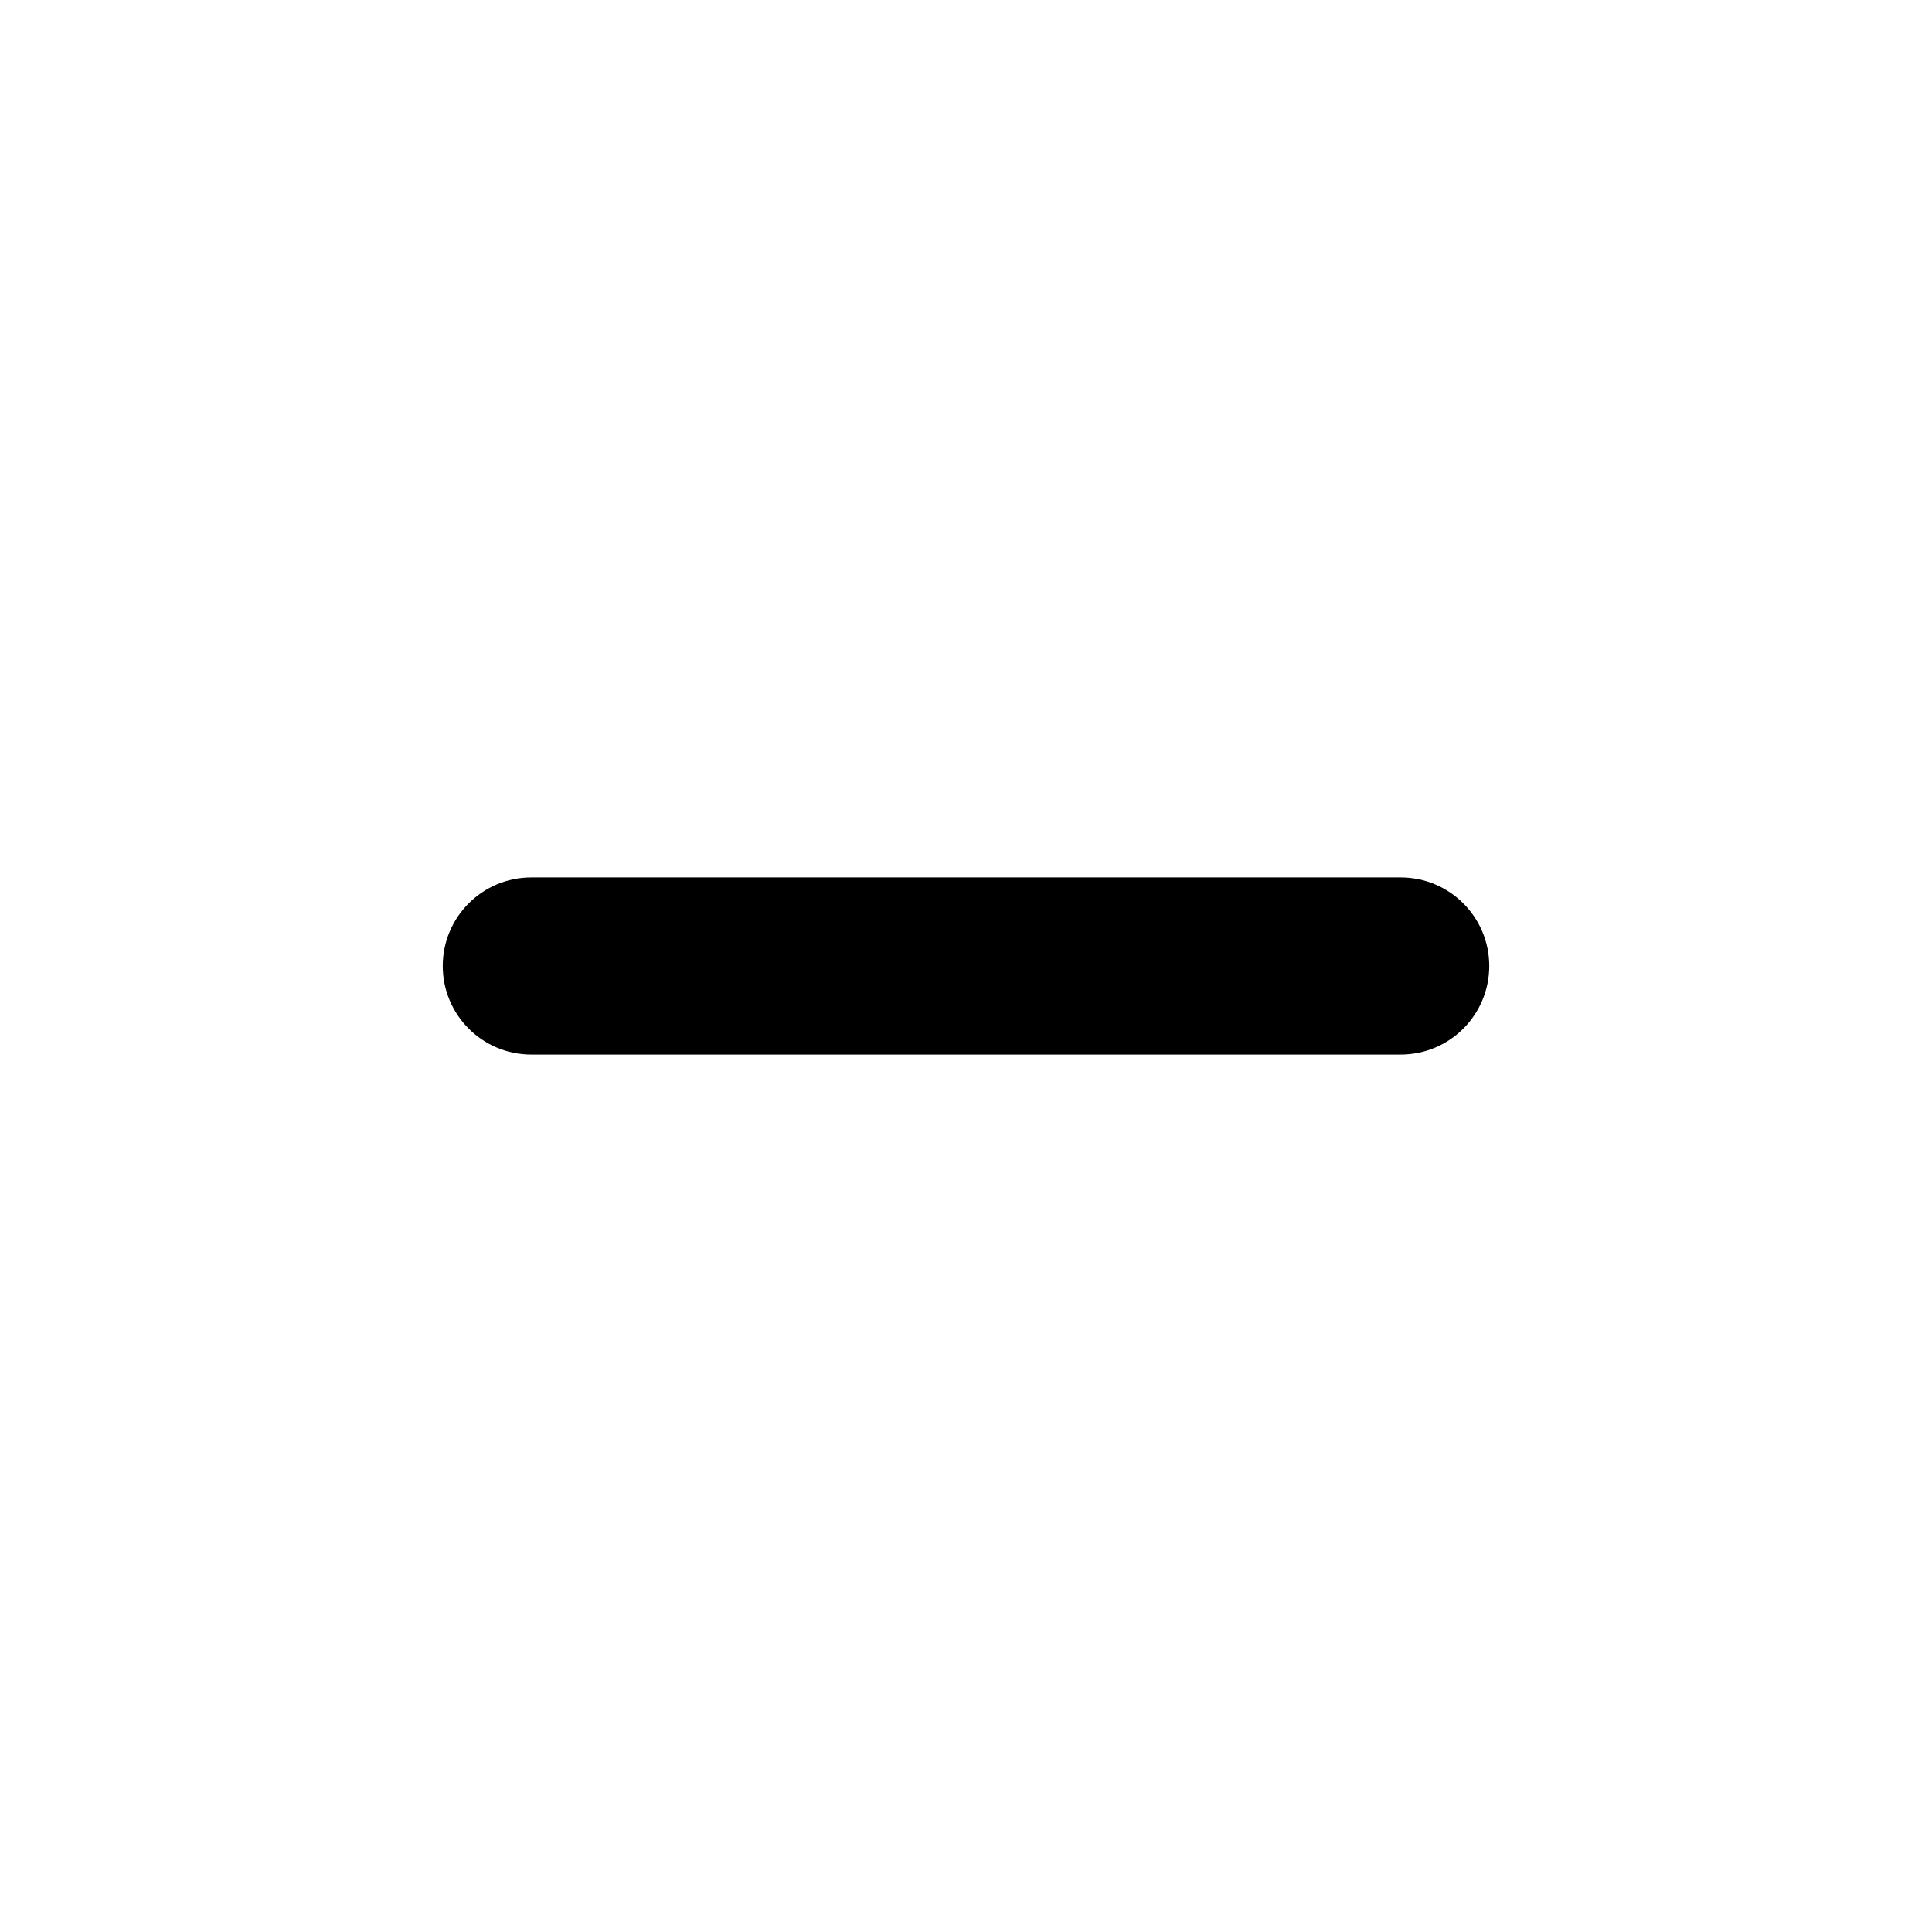
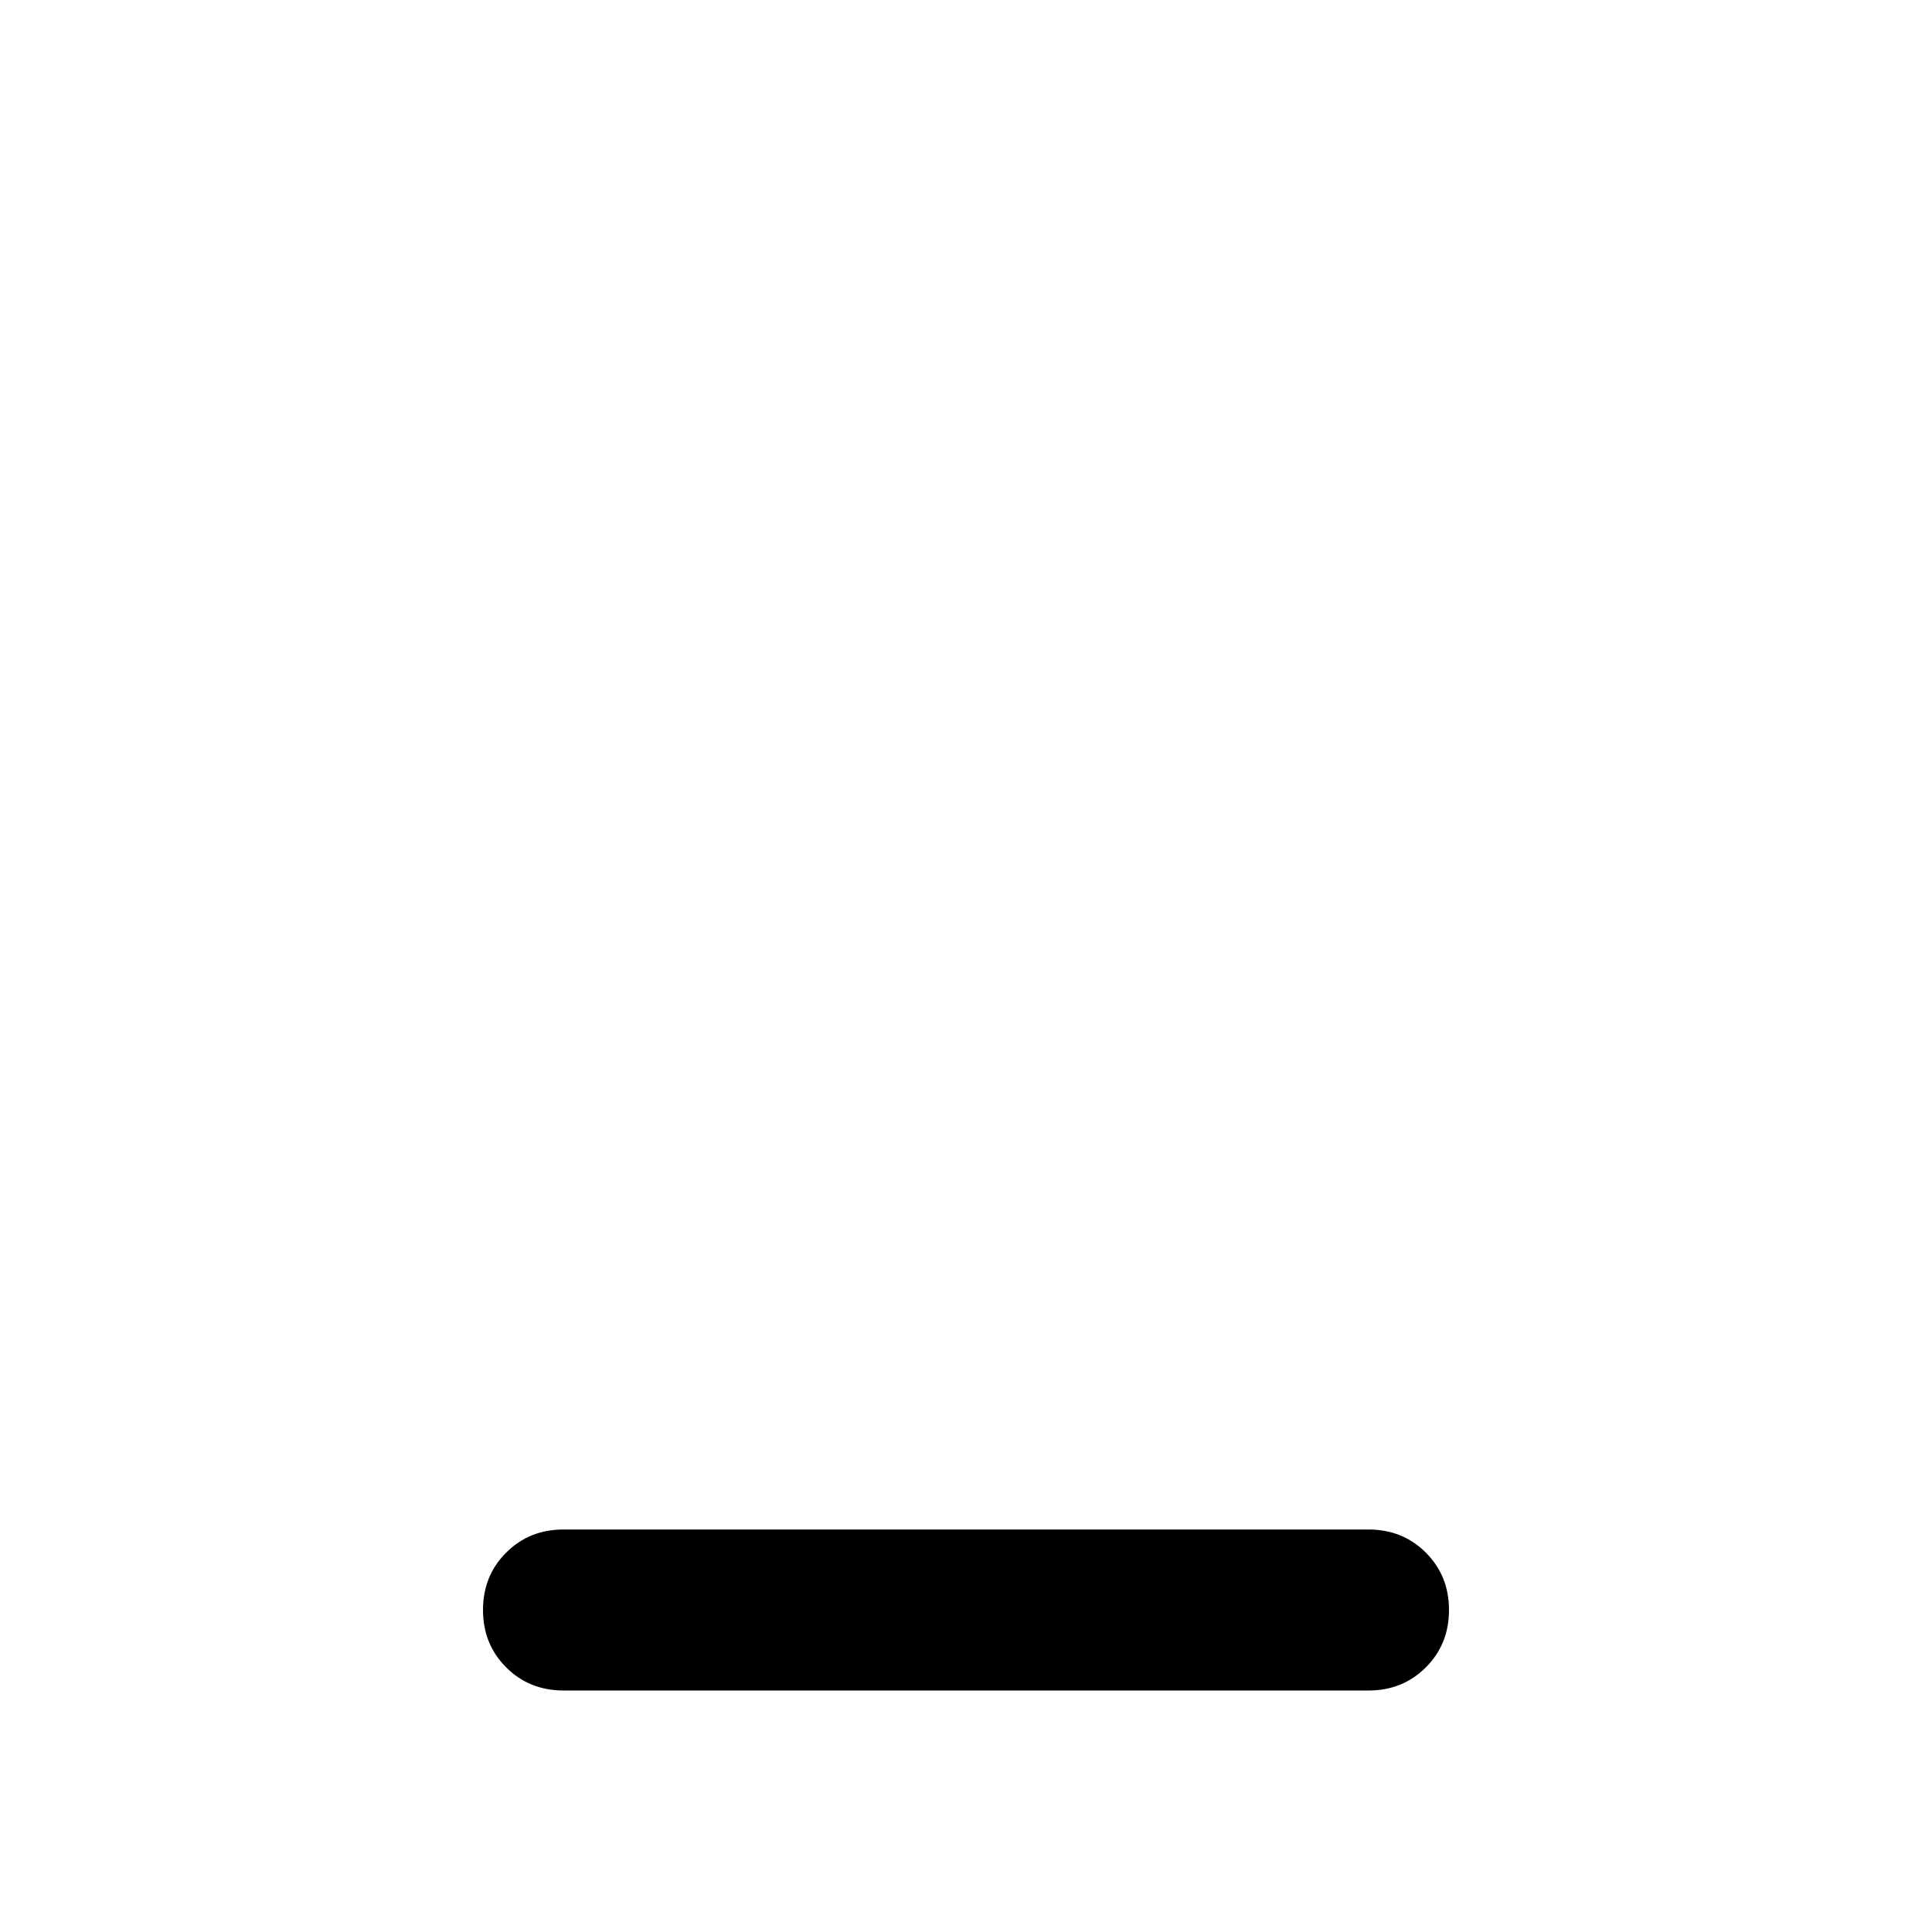
- <svg xmlns="http://www.w3.org/2000/svg" width="24" height="24" viewBox="0 0 24 24" fill="currentColor">
-   <rect x="5.5" y="10.9" width="13" height="2.2" rx="1.1" />
+ <svg xmlns="http://www.w3.org/2000/svg" width="24" height="24" viewBox="0 -960 960 960" fill="currentColor">
+   <path d="M280-120q-17 0-28.5-11.5T240-160q0-17 11.5-28.5T280-200h400q17 0 28.5 11.5T720-160q0 17-11.5 28.5T680-120H280Z" fill="currentColor" />
</svg>
